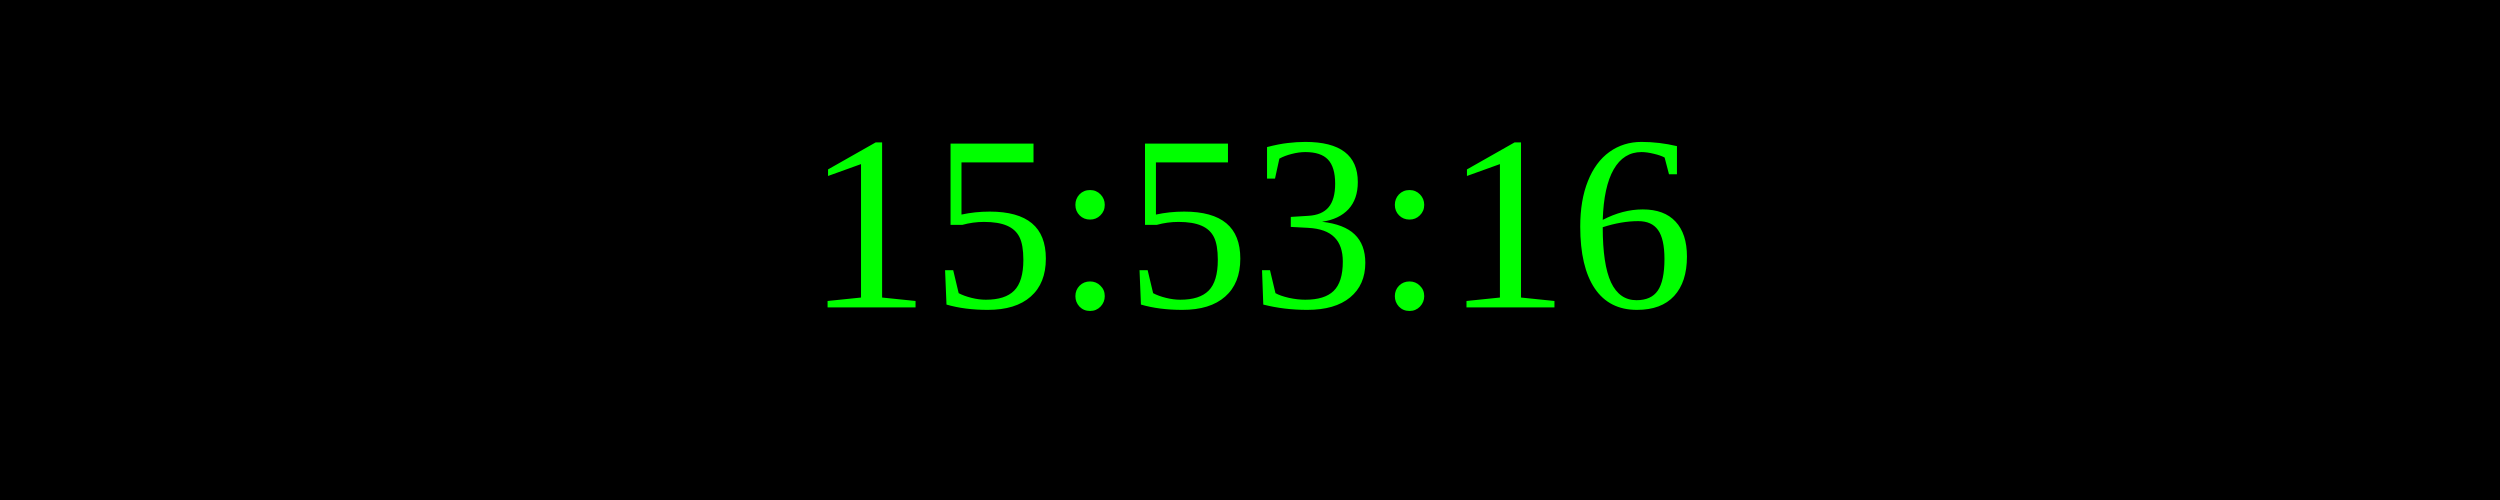
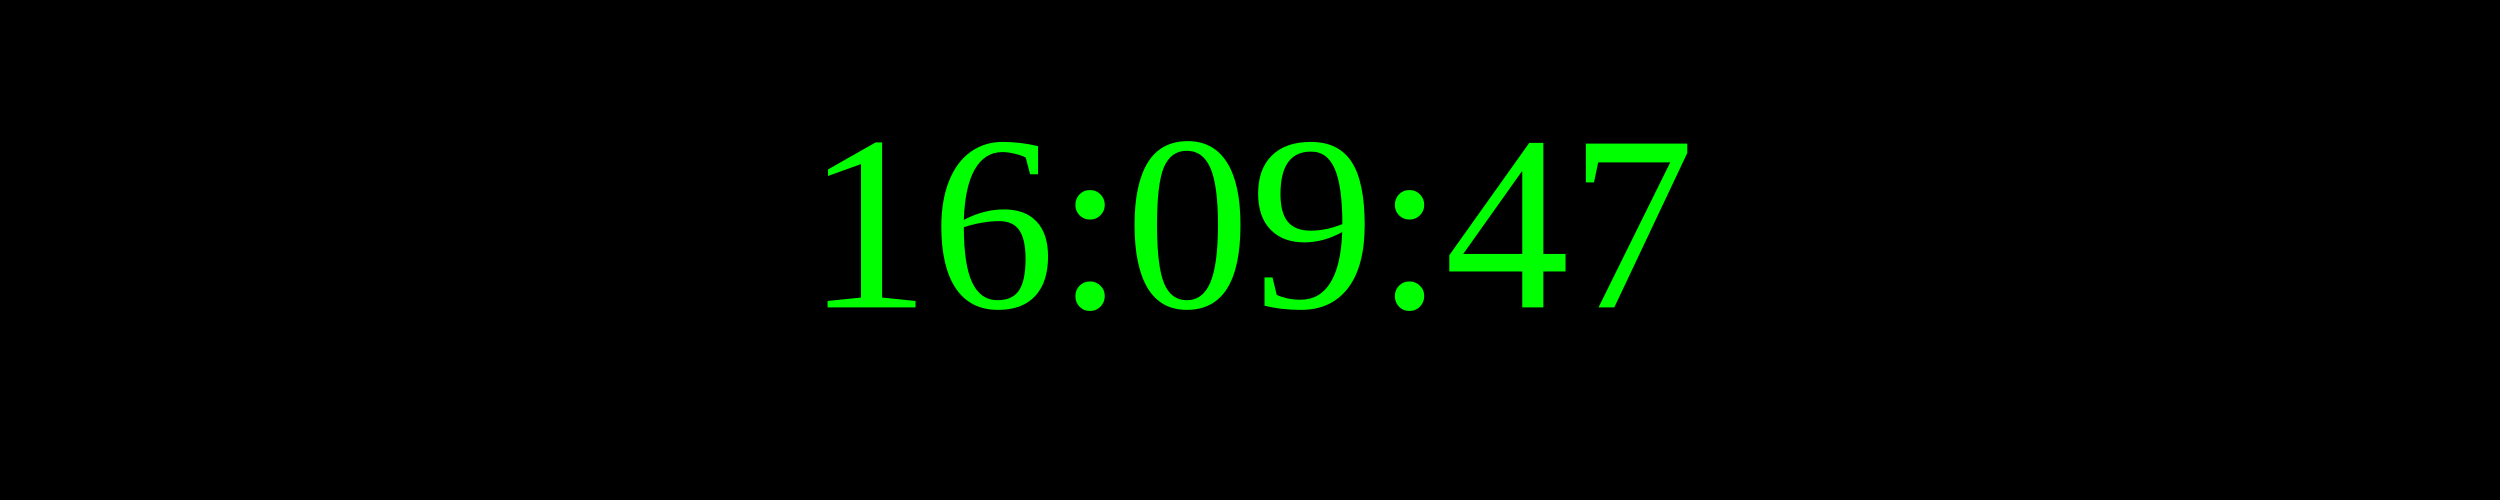
<svg xmlns="http://www.w3.org/2000/svg" width="250" height="50">
  <rect width="100%" height="100%" fill="black" />
  <text x="50%" y="50%" font-size="25" fill="lime" text-anchor="middle" dominant-baseline="middle">
- 15:53:16
+ 16:09:47
</text>
</svg>
